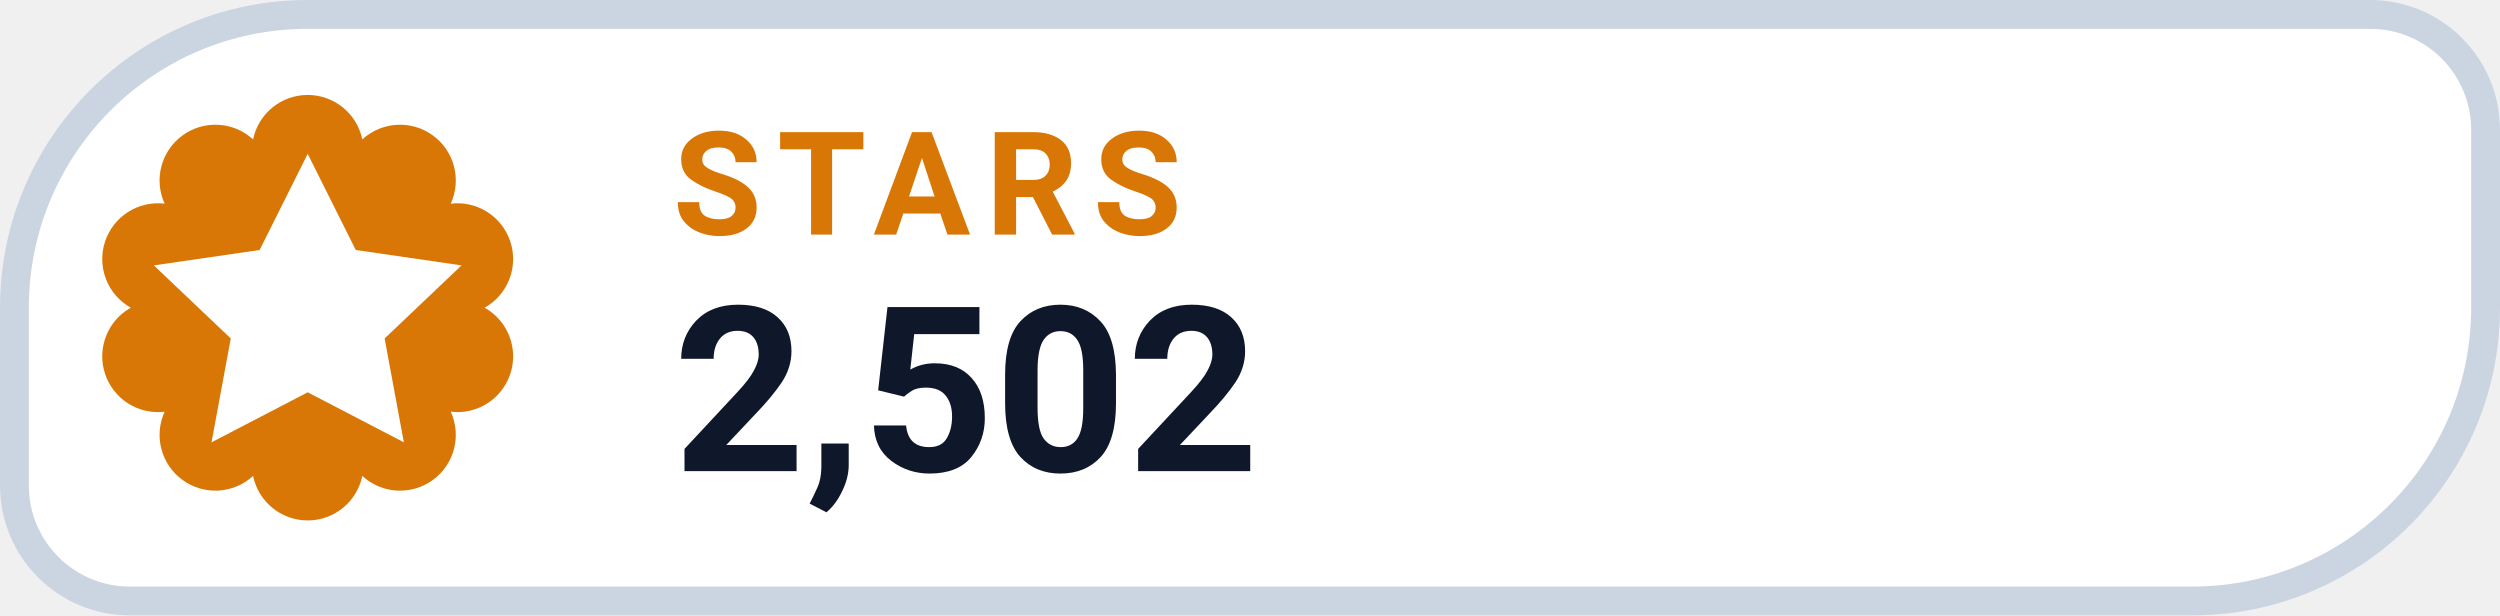
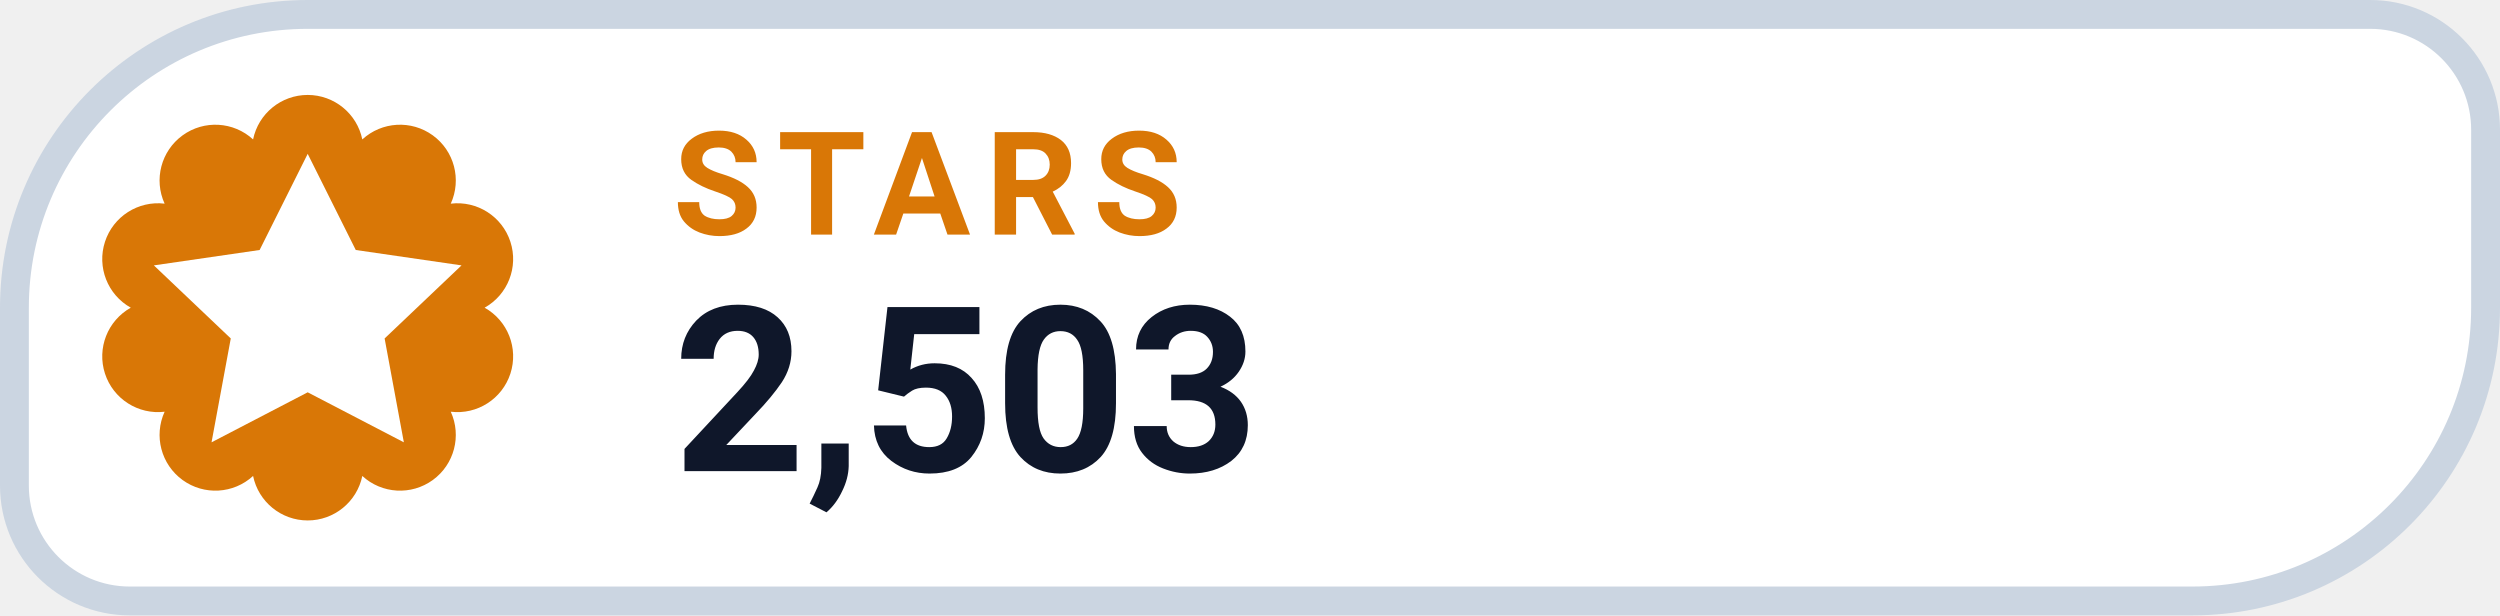
- <svg xmlns="http://www.w3.org/2000/svg" width="130" height="32" viewBox="0 0 130 32" role="img" aria-label="STARS 2,502">
+ <svg xmlns="http://www.w3.org/2000/svg" width="130" height="32" viewBox="0 0 130 32" role="img" aria-label="STARS 2,503">
  <path d="M 16.00 0.75 H 123.25 A 6.00 6.00 0 0 1 129.25 6.75 V 16.00 A 15.25 15.25 0 0 1 114.00 31.25 H 6.75 A 6.00 6.00 0 0 1 0.75 25.25 V 16.00 A 15.25 15.25 0 0 1 16.00 0.75 Z" fill="#FFFFFF" stroke="#CBD5E1" stroke-width="1.5" />
  <path d="M 13.16 7.25 A 2.90 2.90 0 0 1 18.84 7.25 A 2.90 2.90 0 0 1 23.44 10.59 A 2.90 2.90 0 0 1 25.20 16.00 A 2.90 2.90 0 0 1 23.44 21.41 A 2.90 2.90 0 0 1 18.84 24.75 A 2.90 2.90 0 0 1 13.16 24.75 A 2.90 2.90 0 0 1 8.56 21.41 A 2.90 2.90 0 0 1 6.80 16.00 A 2.90 2.90 0 0 1 8.56 10.59 A 2.90 2.90 0 0 1 13.16 7.25 Z" fill="#D97706" />
  <g transform="translate(16 16)" style="color:#FFFFFF;">
    <path d="M0 -8 l2.5 5 5.5 .8 -4 3.8 1 5.4 -5 -2.6 -5 2.6 1 -5.4 -4 -3.8 5.5 -.8 Z" fill="currentColor" />
  </g>
  <text x="35" y="12.2" fill="#D97706" font-family="-apple-system,BlinkMacSystemFont,'Segoe UI',Roboto,Helvetica,Arial,sans-serif" font-size="7.5" font-weight="700" letter-spacing=".8">STARS</text>
-   <text x="35" y="24.5" fill="#0F172A" font-family="-apple-system,BlinkMacSystemFont,'Segoe UI',Roboto,Helvetica,Arial,sans-serif" font-size="12" font-weight="750">2,502</text>
+   <text x="35" y="24.5" fill="#0F172A" font-family="-apple-system,BlinkMacSystemFont,'Segoe UI',Roboto,Helvetica,Arial,sans-serif" font-size="12" font-weight="750">2,503</text>
</svg>
